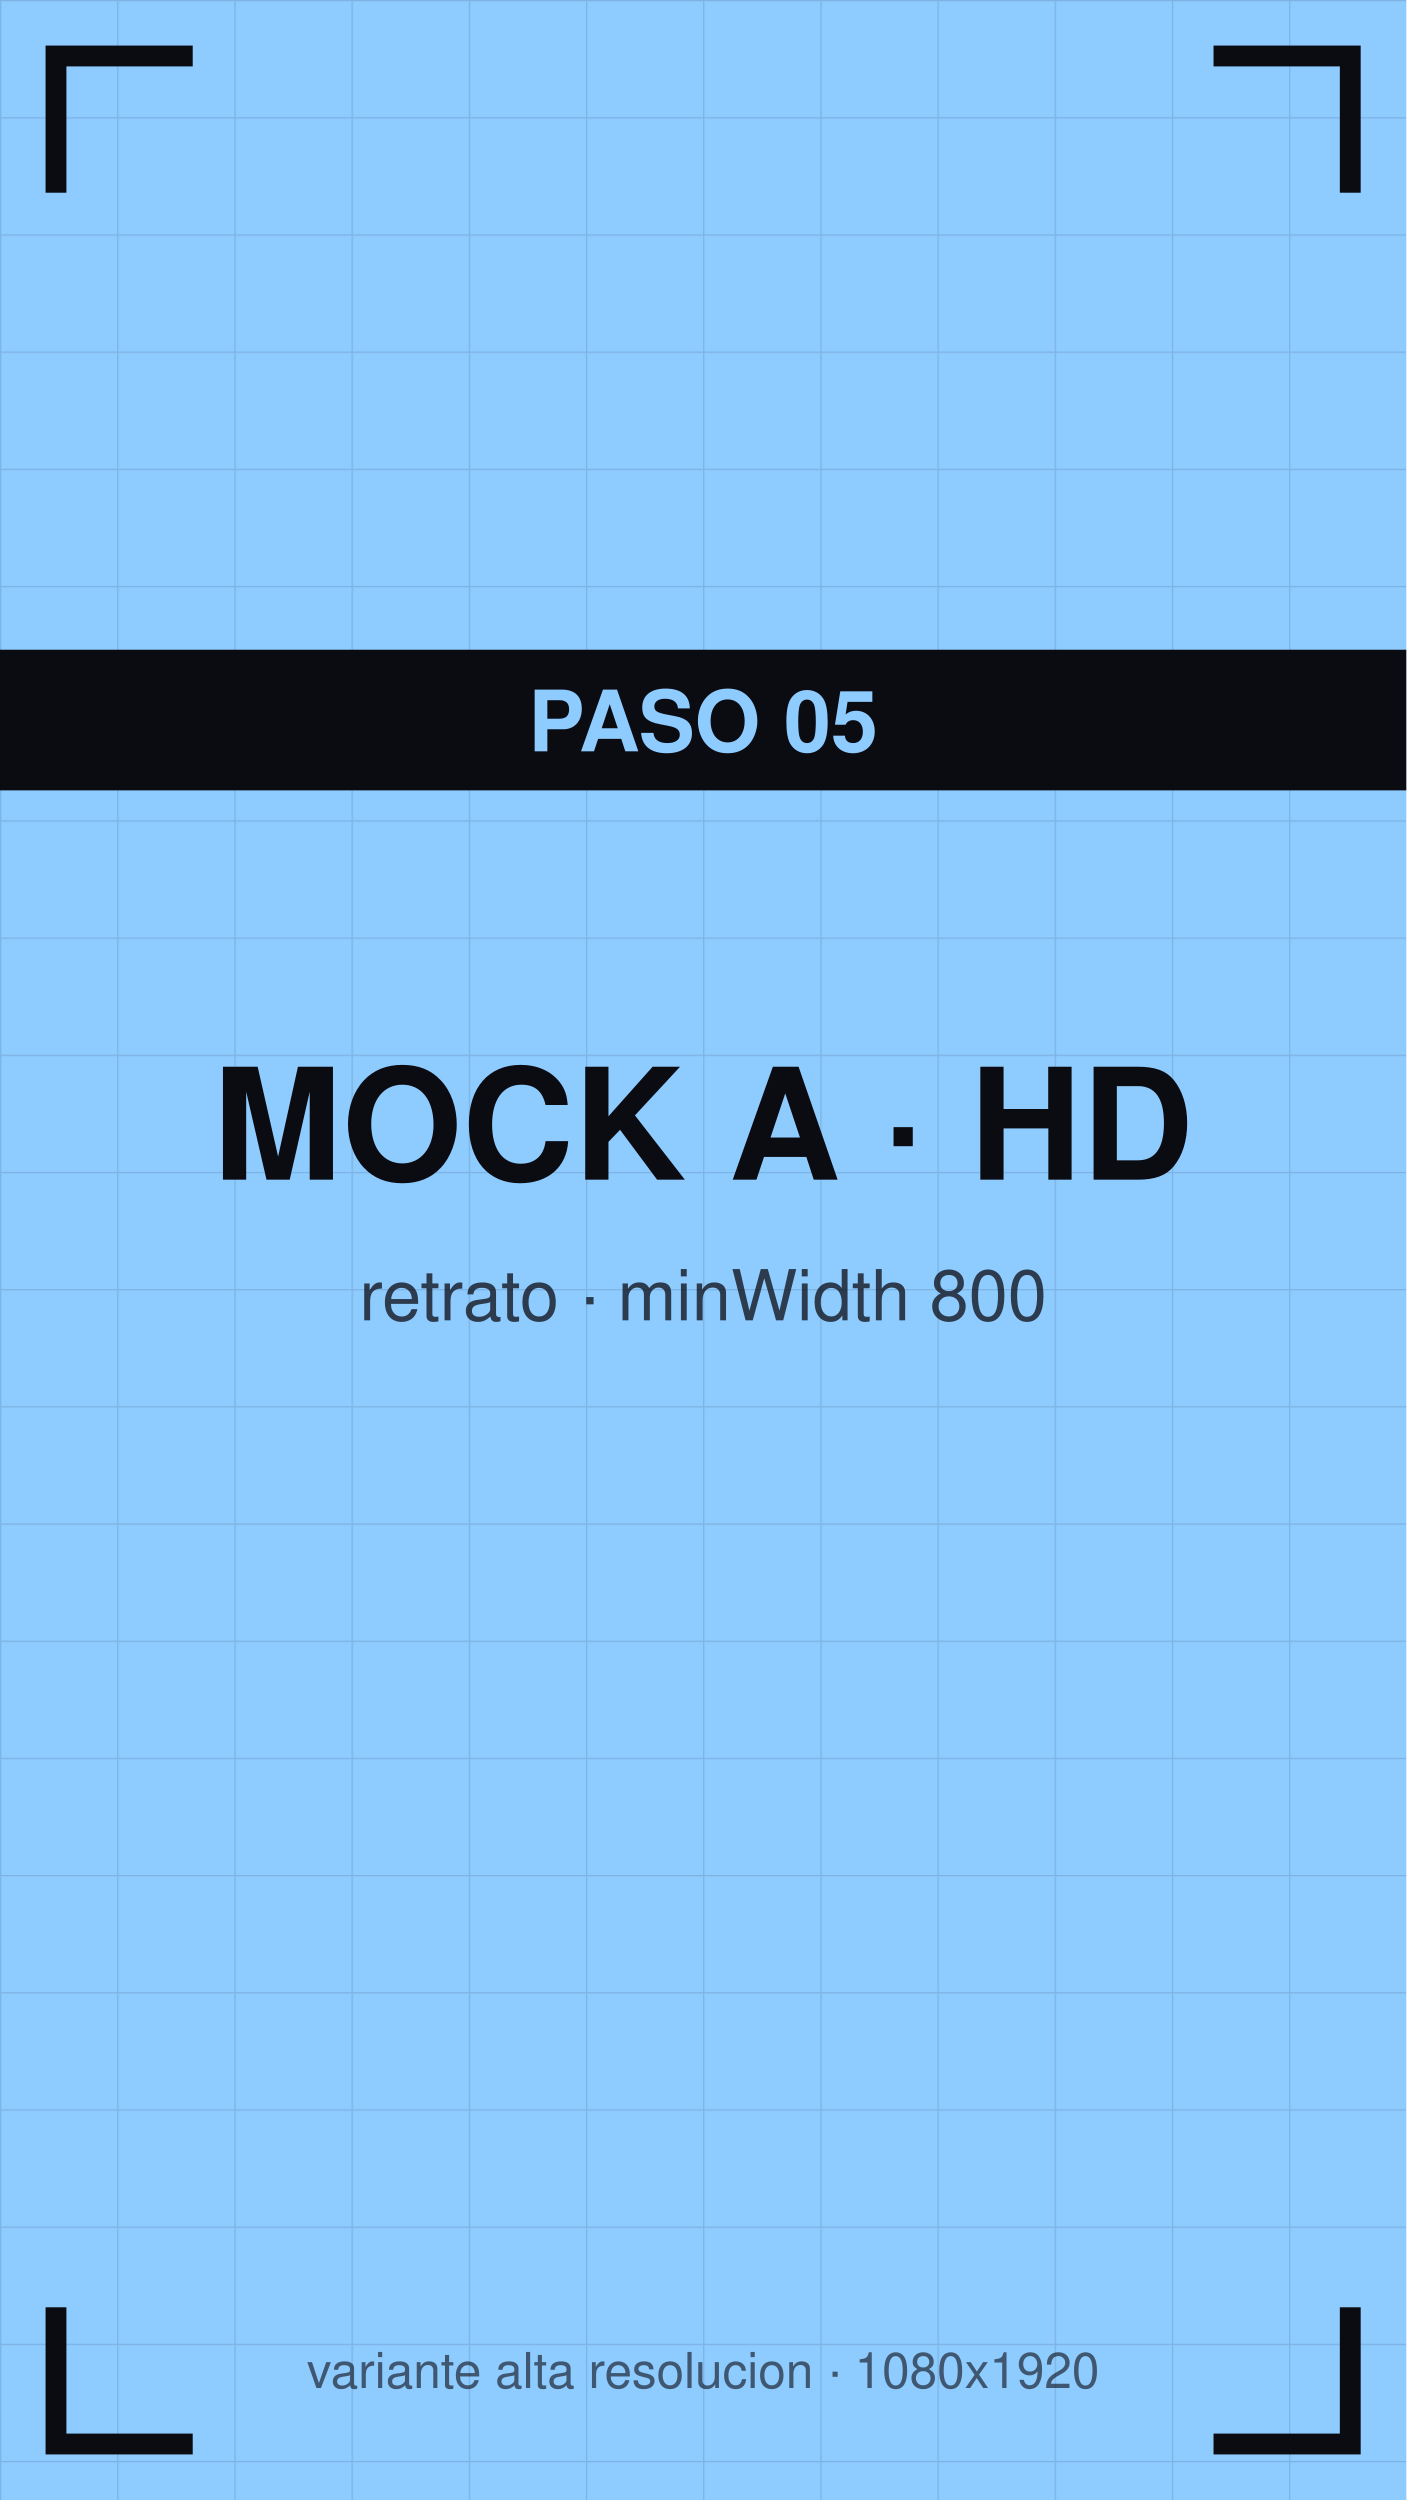
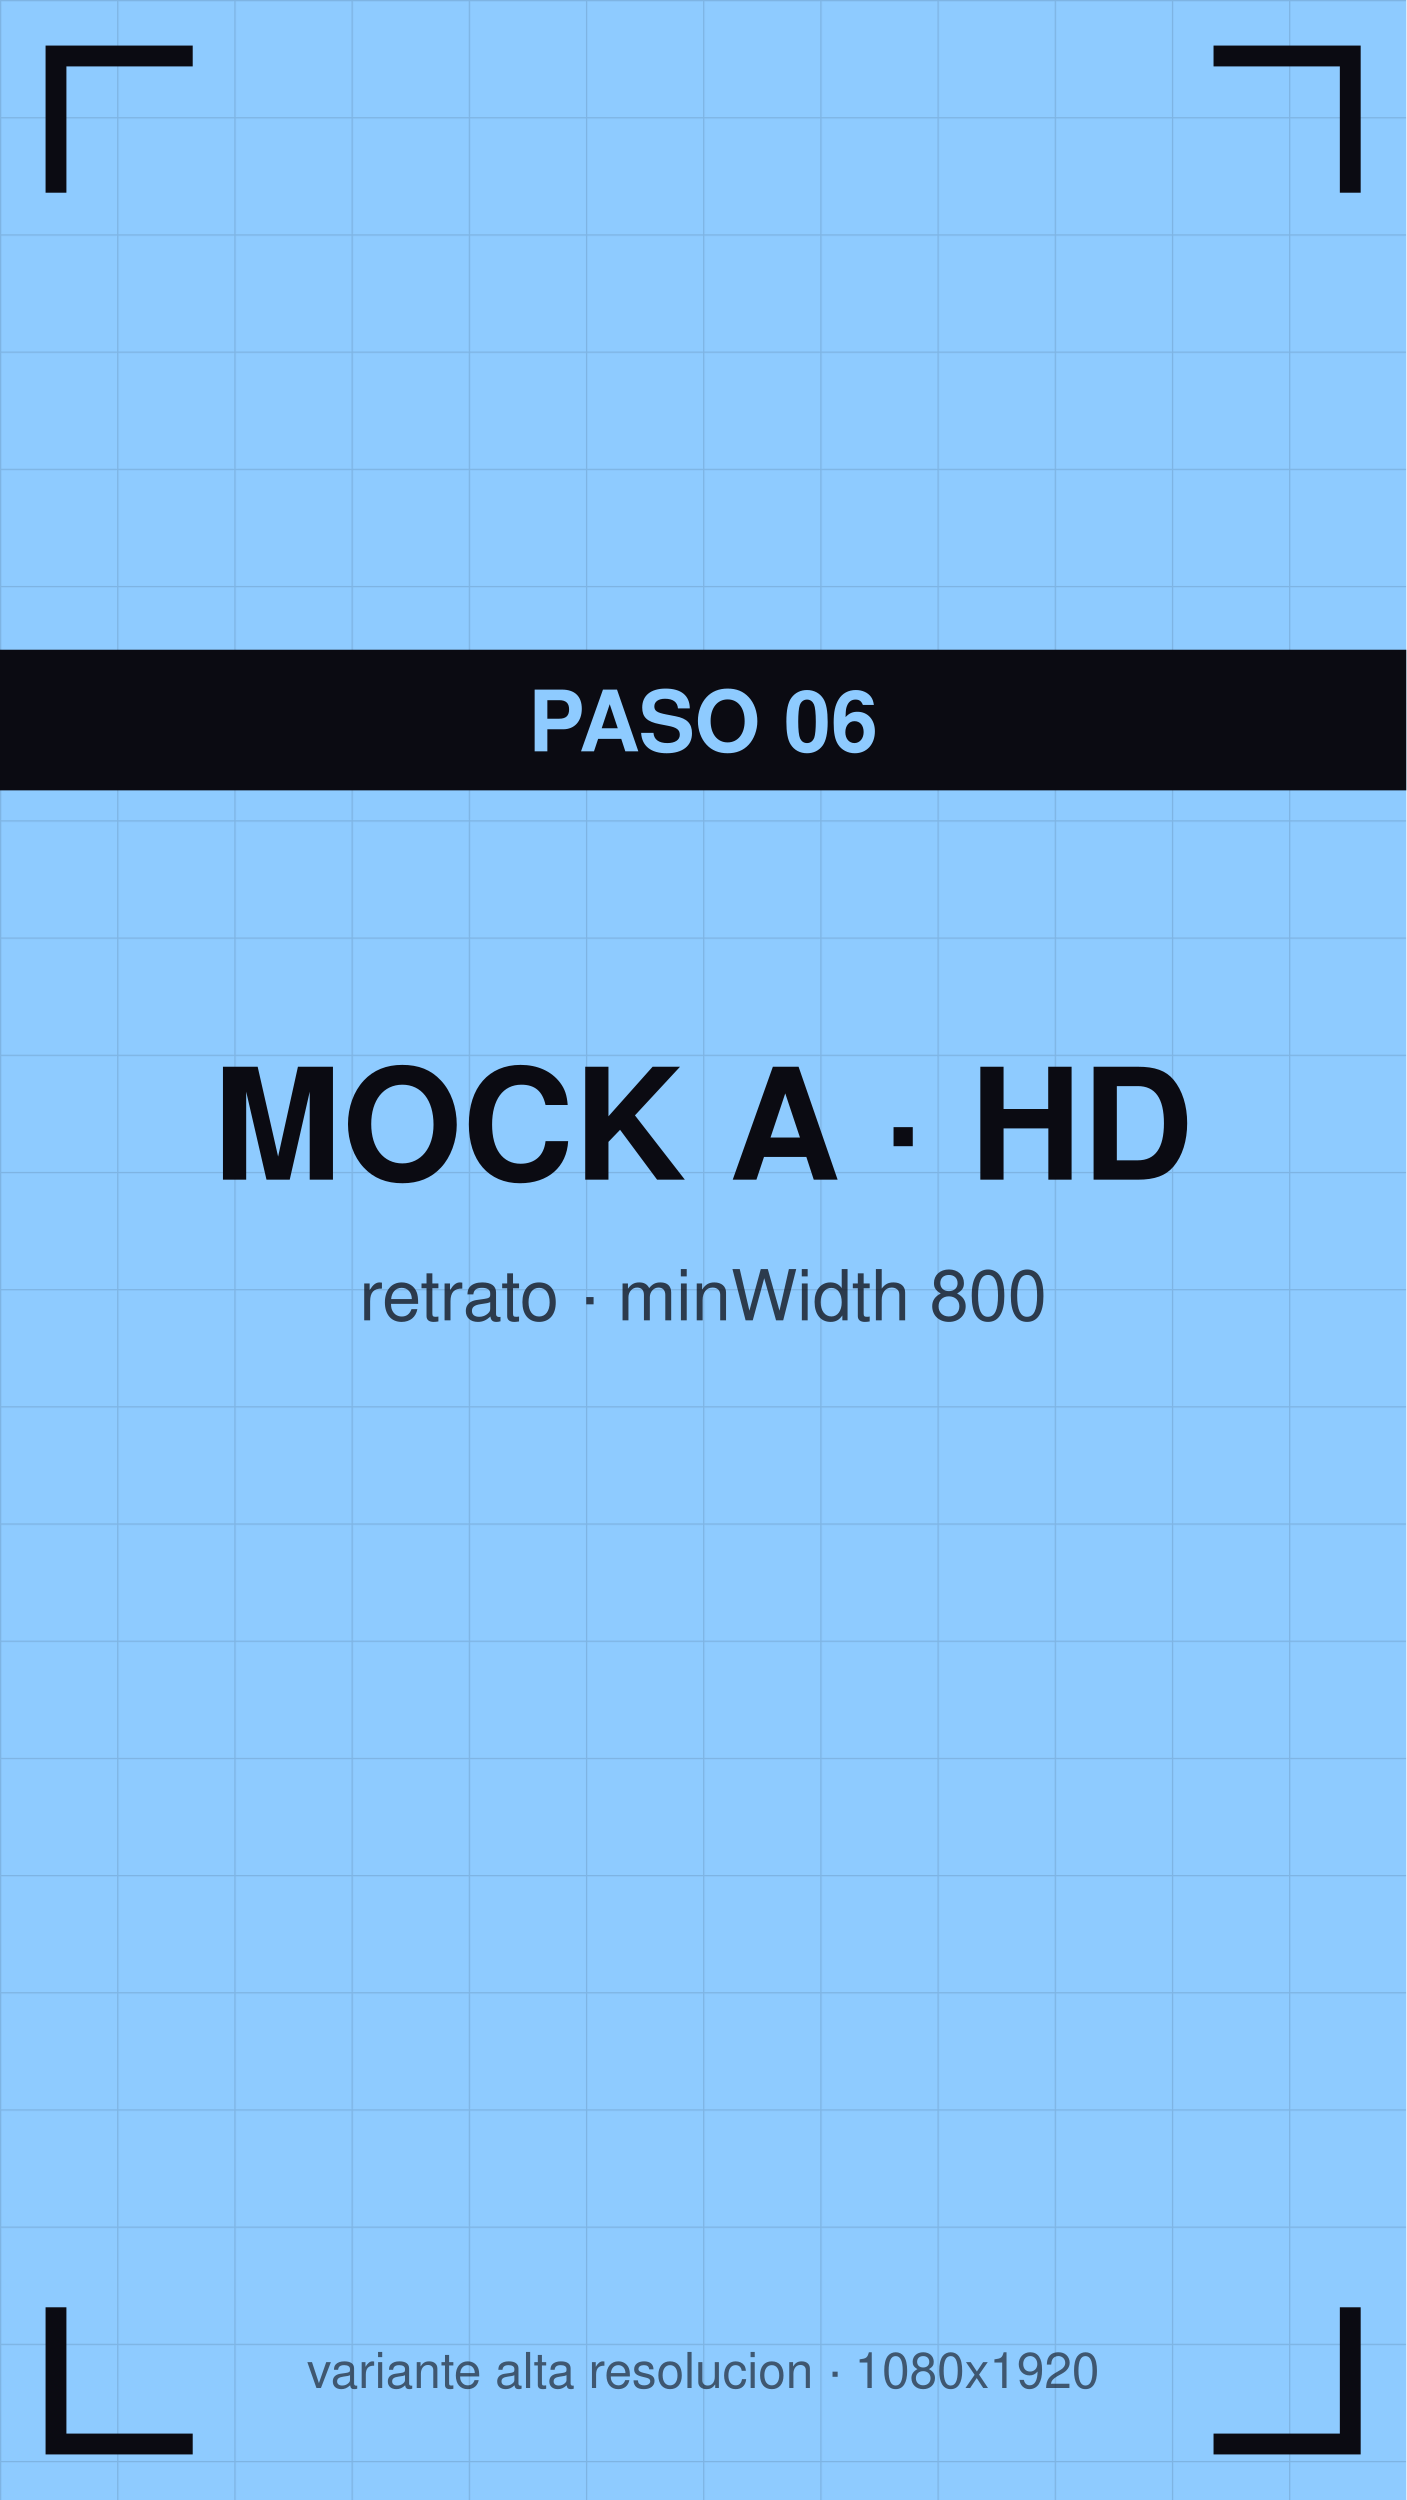
<svg xmlns="http://www.w3.org/2000/svg" viewBox="0 0 1080 1920" width="1080" height="1920">
  <defs>
    <pattern id="g" width="90" height="90" patternUnits="userSpaceOnUse">
      <path d="M90 0 L0 0 0 90" fill="none" stroke="#0b0b12" stroke-opacity="0.12" stroke-width="2" />
    </pattern>
  </defs>
  <rect width="1080" height="1920" fill="#8ecbff" />
  <rect width="1080" height="1920" fill="url(#g)" />
  <path d="M43 140 V43 H140" stroke="#0b0b12" stroke-width="16" fill="none" stroke-linecap="square" />
  <path d="M1037 140 V43 H940" stroke="#0b0b12" stroke-width="16" fill="none" stroke-linecap="square" />
  <path d="M43 1780 V1877 H140" stroke="#0b0b12" stroke-width="16" fill="none" stroke-linecap="square" />
  <path d="M1037 1780 V1877 H940" stroke="#0b0b12" stroke-width="16" fill="none" stroke-linecap="square" />
  <text x="540" y="906" font-family="Helvetica,Arial,sans-serif" font-size="119" font-weight="bold" fill="#0b0b12" text-anchor="middle">MOCK A · HD</text>
  <text x="540" y="1014" font-family="Helvetica,Arial,sans-serif" font-size="54" fill="#0b0b12" fill-opacity="0.75" text-anchor="middle">retrato · minWidth 800</text>
  <rect y="499" width="1080" height="108" fill="#0b0b12" />
-   <text x="540" y="577" font-family="Helvetica,Arial,sans-serif" font-size="65" font-weight="bold" fill="#8ecbff" text-anchor="middle">PASO 05</text>
+   <text x="540" y="577" font-family="Helvetica,Arial,sans-serif" font-size="65" font-weight="bold" fill="#8ecbff" text-anchor="middle">PASO 06</text>
  <text x="540" y="1834" font-family="Helvetica,Arial,sans-serif" font-size="38" fill="#0b0b12" fill-opacity="0.6" text-anchor="middle">variante alta resolucion · 1080x1920</text>
</svg>
